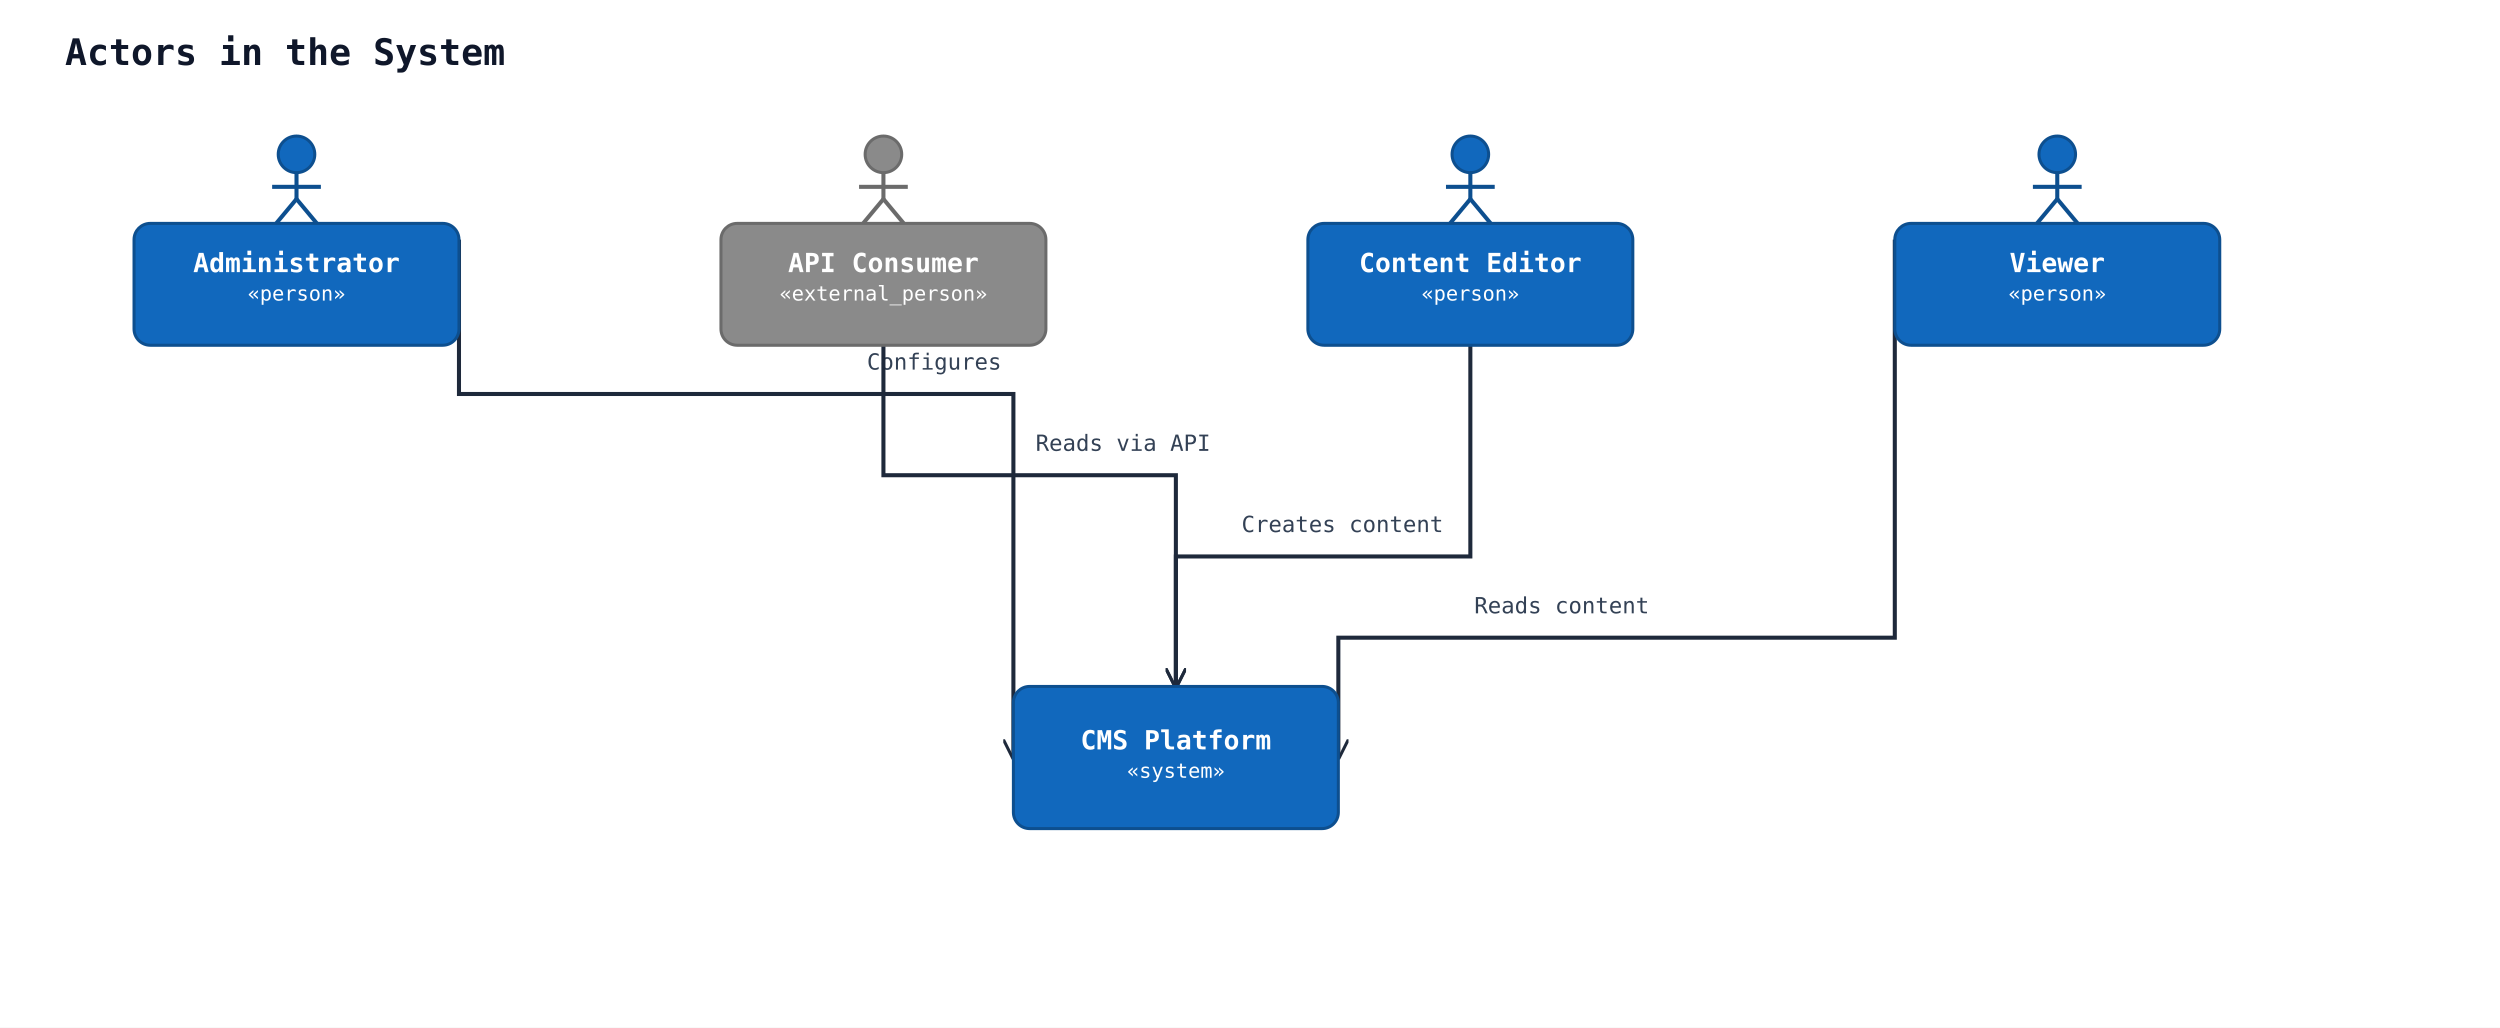
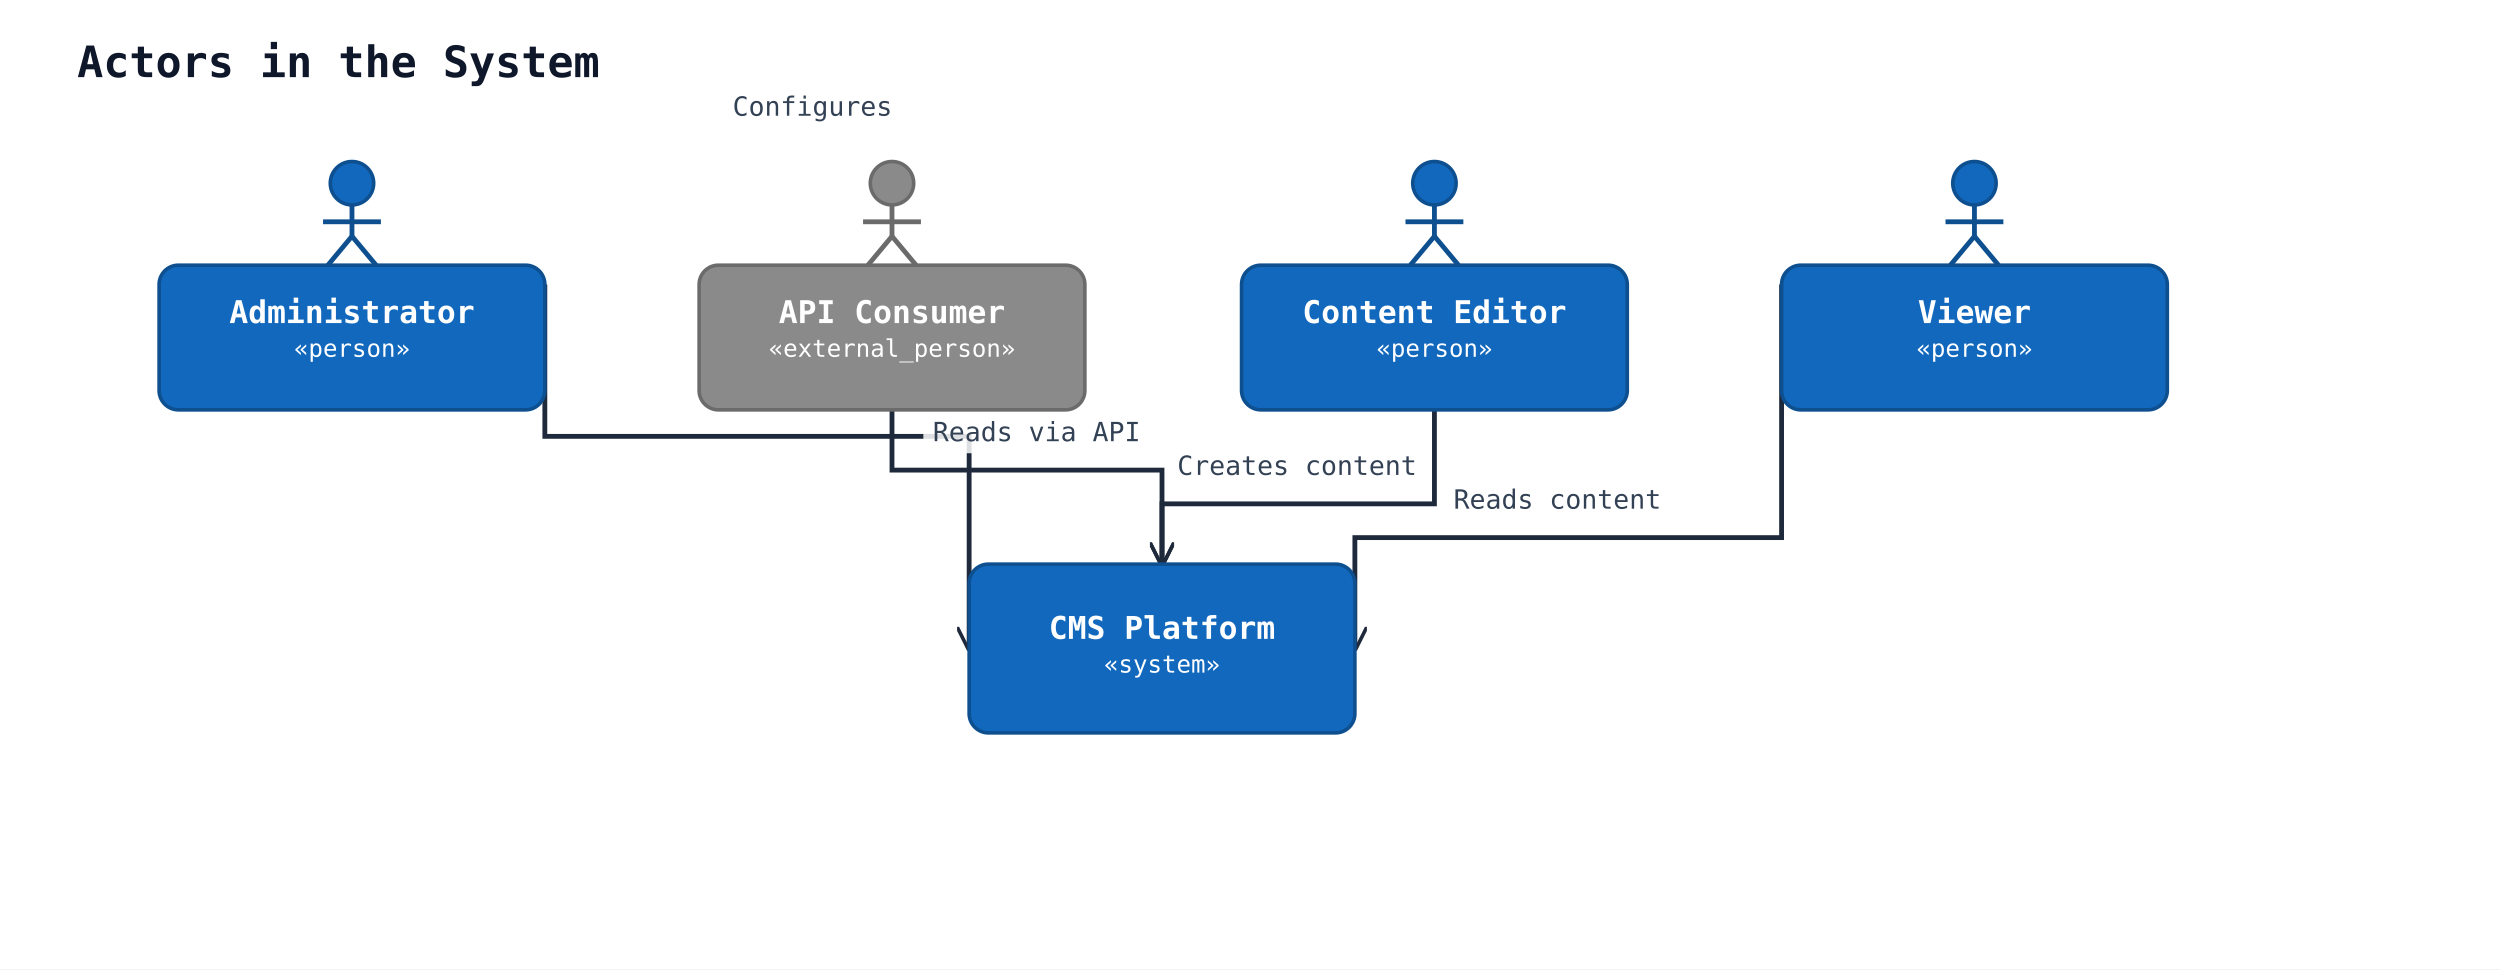
- <svg xmlns="http://www.w3.org/2000/svg" width="1231" height="506" viewBox="0 0 1231 506" data-orientation="TopToBottom">
+ <svg xmlns="http://www.w3.org/2000/svg" width="1037" height="402" viewBox="0 0 1037 402" data-orientation="TopToBottom">
  <rect width="100%" height="100%" fill="#ffffff" />
  <defs>
    <marker id="arrow-open" viewBox="0 0 10 10" refX="9" refY="5" markerWidth="10" markerHeight="10" markerUnits="userSpaceOnUse" orient="auto-start-reverse">
      <path d="M0,0 L10,5 L0,10" fill="none" stroke="#1e293b" stroke-width="1.5" />
    </marker>
    <marker id="arrow-triangle" viewBox="0 0 16 16" refX="15" refY="8" markerWidth="16" markerHeight="16" markerUnits="userSpaceOnUse" orient="auto-start-reverse">
      <polygon points="0,1 14,8 0,15" fill="#ffffff" stroke="#1e293b" stroke-width="1.5" fill-rule="nonzero" />
    </marker>
    <marker id="arrow-diamond-filled" viewBox="0 0 14 10" refX="13" refY="5" markerWidth="14" markerHeight="10" markerUnits="userSpaceOnUse" orient="auto-start-reverse">
      <path d="M0,5 L7,0 L14,5 L7,10 z" fill="#1e293b" stroke="#1e293b" stroke-width="1" />
    </marker>
    <marker id="arrow-diamond-open" viewBox="0 0 14 10" refX="13" refY="5" markerWidth="14" markerHeight="10" markerUnits="userSpaceOnUse" orient="auto-start-reverse">
      <path d="M0,5 L7,0 L14,5 L7,10 z" fill="#ffffff" stroke="#1e293b" stroke-width="1" />
    </marker>
  </defs>
  <defs>
    <marker id="arrow-triangle-filled" viewBox="0 0 12 12" refX="11" refY="6" markerWidth="12" markerHeight="12" markerUnits="userSpaceOnUse" orient="auto-start-reverse">
      <polygon points="0,0 12,6 0,12" fill="#1e293b" stroke="#1e293b" stroke-width="1.5" />
    </marker>
    <marker id="arrow-box-filled" viewBox="0 0 12 12" refX="11" refY="6" markerWidth="12" markerHeight="12" markerUnits="userSpaceOnUse" orient="auto-start-reverse">
      <rect x="2" y="2" width="8" height="8" fill="#1e293b" stroke="#1e293b" stroke-width="1.5" />
    </marker>
    <marker id="arrow-plus" viewBox="0 0 12 12" refX="11" refY="6" markerWidth="12" markerHeight="12" markerUnits="userSpaceOnUse" orient="auto-start-reverse">
      <path d="M6,1 L6,11 M1,6 L11,6" fill="none" stroke="#1e293b" stroke-width="1.8" stroke-linecap="round" />
    </marker>
    <marker id="arrow-cross" viewBox="0 0 12 12" refX="11" refY="6" markerWidth="12" markerHeight="12" markerUnits="userSpaceOnUse" orient="auto-start-reverse">
      <path d="M2,2 L10,10 M10,2 L2,10" fill="none" stroke="#1e293b" stroke-width="1.8" stroke-linecap="round" />
    </marker>
    <marker id="arrow-bracket-open" viewBox="0 0 12 14" refX="11" refY="7" markerWidth="12" markerHeight="14" markerUnits="userSpaceOnUse" orient="auto-start-reverse">
      <path d="M10,1 L4,1 L4,13 L10,13" fill="none" stroke="#1e293b" stroke-width="1.8" stroke-linecap="round" stroke-linejoin="round" />
    </marker>
    <marker id="arrow-circle-open" viewBox="0 0 12 12" refX="11" refY="6" markerWidth="12" markerHeight="12" markerUnits="userSpaceOnUse" orient="auto-start-reverse">
      <circle cx="6" cy="6" r="4" fill="#ffffff" stroke="#1e293b" stroke-width="1.5" />
    </marker>
    <marker id="arrow-circle-filled" viewBox="0 0 12 12" refX="11" refY="6" markerWidth="12" markerHeight="12" markerUnits="userSpaceOnUse" orient="auto-start-reverse">
      <circle cx="6" cy="6" r="4" fill="#1e293b" stroke="#1e293b" stroke-width="1.5" />
    </marker>
    <marker id="arrow-double-open" viewBox="0 0 16 12" refX="15" refY="6" markerWidth="16" markerHeight="12" markerUnits="userSpaceOnUse" orient="auto-start-reverse">
      <path d="M0,1 L8,6 L0,11 M7,1 L15,6 L7,11" fill="none" stroke="#1e293b" stroke-width="1.5" stroke-linejoin="round" />
    </marker>
  </defs>
  <text x="32" y="32" font-family="monospace" font-size="18" font-weight="600" fill="#0f172a">Actors in the System</text>
-   <polyline class="uml-relation" data-uml-from="admin" data-uml-to="cms" data-uml-arrow="--&gt;" points="226,118 226,194 499,194 499,373" fill="none" stroke="#1e293b" stroke-width="2" marker-end="url(#arrow-open)" />
-   <rect class="uml-edge-label-bg" data-uml-label-role="edge-background" x="423" y="169" width="74" height="18" fill="white" opacity="0.85" />
-   <text class="uml-edge-label" data-uml-label-role="edge" x="460" y="182" text-anchor="middle" font-family="monospace" font-size="11" fill="#334155">Configures</text>
-   <polyline class="uml-relation" data-uml-from="editor" data-uml-to="cms" data-uml-arrow="--&gt;" points="724,170 724,274 579,274 579,338" fill="none" stroke="#1e293b" stroke-width="2" marker-end="url(#arrow-open)" />
-   <text class="uml-edge-label" data-uml-label-role="edge" x="661" y="262" text-anchor="middle" font-family="monospace" font-size="11" fill="#334155">Creates content</text>
-   <polyline class="uml-relation" data-uml-from="viewer" data-uml-to="cms" data-uml-arrow="--&gt;" points="933,118 933,314 659,314 659,373" fill="none" stroke="#1e293b" stroke-width="2" marker-end="url(#arrow-open)" />
-   <text class="uml-edge-label" data-uml-label-role="edge" x="769" y="302" text-anchor="middle" font-family="monospace" font-size="11" fill="#334155">Reads content</text>
-   <polyline class="uml-relation" data-uml-from="api_user" data-uml-to="cms" data-uml-arrow="--&gt;" points="435,170 435,234 579,234 579,338" fill="none" stroke="#1e293b" stroke-width="2" marker-end="url(#arrow-open)" />
-   <text class="uml-edge-label" data-uml-label-role="edge" x="553" y="222" text-anchor="middle" font-family="monospace" font-size="11" fill="#334155">Reads via API</text>
+   <polyline class="uml-relation" data-uml-from="admin" data-uml-to="cms" data-uml-arrow="--&gt;" points="226,118 226,181 402,181 402,269" fill="none" stroke="#1e293b" stroke-width="2" marker-end="url(#arrow-open)" />
+   <text class="uml-edge-label" data-uml-label-role="edge" x="337" y="48" text-anchor="middle" font-family="monospace" font-size="11" fill="#334155">Configures</text>
+   <polyline class="uml-relation" data-uml-from="editor" data-uml-to="cms" data-uml-arrow="--&gt;" points="595,170 595,209 482,209 482,234" fill="none" stroke="#1e293b" stroke-width="2" marker-end="url(#arrow-open)" />
+   <text class="uml-edge-label" data-uml-label-role="edge" x="538" y="197" text-anchor="middle" font-family="monospace" font-size="11" fill="#334155">Creates content</text>
+   <polyline class="uml-relation" data-uml-from="viewer" data-uml-to="cms" data-uml-arrow="--&gt;" points="739,118 739,223 562,223 562,269" fill="none" stroke="#1e293b" stroke-width="2" marker-end="url(#arrow-open)" />
+   <text class="uml-edge-label" data-uml-label-role="edge" x="646" y="211" text-anchor="middle" font-family="monospace" font-size="11" fill="#334155">Reads content</text>
+   <polyline class="uml-relation" data-uml-from="api_user" data-uml-to="cms" data-uml-arrow="--&gt;" points="370,170 370,195 482,195 482,234" fill="none" stroke="#1e293b" stroke-width="2" marker-end="url(#arrow-open)" />
+   <rect class="uml-edge-label-bg" data-uml-label-role="edge-background" x="383" y="170" width="94" height="18" fill="white" opacity="0.85" />
+   <text class="uml-edge-label" data-uml-label-role="edge" x="430" y="183" text-anchor="middle" font-family="monospace" font-size="11" fill="#334155">Reads via API</text>
  <circle cx="146" cy="76" r="9" fill="#1168bd" stroke="#0d4f8f" stroke-width="1.5" />
  <line x1="146" y1="85" x2="146" y2="98" stroke="#0d4f8f" stroke-width="2" />
  <line x1="134" y1="92" x2="158" y2="92" stroke="#0d4f8f" stroke-width="2" />
  <line x1="146" y1="98" x2="136" y2="110" stroke="#0d4f8f" stroke-width="2" />
  <line x1="146" y1="98" x2="156" y2="110" stroke="#0d4f8f" stroke-width="2" />
  <rect x="66" y="110" width="160" height="60" rx="8" ry="8" fill="#1168bd" stroke="#0d4f8f" stroke-width="1.5" />
  <text x="146" y="134" text-anchor="middle" font-family="monospace" font-size="13" font-weight="600" fill="#ffffff">Administrator</text>
  <text x="146" y="148" text-anchor="middle" font-family="monospace" font-size="10" fill="#ffffff">«person»</text>
-   <circle cx="724" cy="76" r="9" fill="#1168bd" stroke="#0d4f8f" stroke-width="1.5" />
-   <line x1="724" y1="85" x2="724" y2="98" stroke="#0d4f8f" stroke-width="2" />
-   <line x1="712" y1="92" x2="736" y2="92" stroke="#0d4f8f" stroke-width="2" />
-   <line x1="724" y1="98" x2="714" y2="110" stroke="#0d4f8f" stroke-width="2" />
-   <line x1="724" y1="98" x2="734" y2="110" stroke="#0d4f8f" stroke-width="2" />
-   <rect x="644" y="110" width="160" height="60" rx="8" ry="8" fill="#1168bd" stroke="#0d4f8f" stroke-width="1.5" />
-   <text x="724" y="134" text-anchor="middle" font-family="monospace" font-size="13" font-weight="600" fill="#ffffff">Content Editor</text>
-   <text x="724" y="148" text-anchor="middle" font-family="monospace" font-size="10" fill="#ffffff">«person»</text>
-   <circle cx="1013" cy="76" r="9" fill="#1168bd" stroke="#0d4f8f" stroke-width="1.5" />
-   <line x1="1013" y1="85" x2="1013" y2="98" stroke="#0d4f8f" stroke-width="2" />
-   <line x1="1001" y1="92" x2="1025" y2="92" stroke="#0d4f8f" stroke-width="2" />
-   <line x1="1013" y1="98" x2="1003" y2="110" stroke="#0d4f8f" stroke-width="2" />
-   <line x1="1013" y1="98" x2="1023" y2="110" stroke="#0d4f8f" stroke-width="2" />
-   <rect x="933" y="110" width="160" height="60" rx="8" ry="8" fill="#1168bd" stroke="#0d4f8f" stroke-width="1.5" />
-   <text x="1013" y="134" text-anchor="middle" font-family="monospace" font-size="13" font-weight="600" fill="#ffffff">Viewer</text>
-   <text x="1013" y="148" text-anchor="middle" font-family="monospace" font-size="10" fill="#ffffff">«person»</text>
-   <circle cx="435" cy="76" r="9" fill="#8a8a8a" stroke="#6b6b6b" stroke-width="1.5" />
-   <line x1="435" y1="85" x2="435" y2="98" stroke="#6b6b6b" stroke-width="2" />
-   <line x1="423" y1="92" x2="447" y2="92" stroke="#6b6b6b" stroke-width="2" />
-   <line x1="435" y1="98" x2="425" y2="110" stroke="#6b6b6b" stroke-width="2" />
-   <line x1="435" y1="98" x2="445" y2="110" stroke="#6b6b6b" stroke-width="2" />
-   <rect x="355" y="110" width="160" height="60" rx="8" ry="8" fill="#8a8a8a" stroke="#6b6b6b" stroke-width="1.5" />
-   <text x="435" y="134" text-anchor="middle" font-family="monospace" font-size="13" font-weight="600" fill="#ffffff">API Consumer</text>
-   <text x="435" y="148" text-anchor="middle" font-family="monospace" font-size="10" fill="#ffffff">«external_person»</text>
-   <rect x="499" y="338" width="160" height="70" rx="8" ry="8" fill="#1168bd" stroke="#0d4f8f" stroke-width="1.5" />
-   <text x="579" y="369" text-anchor="middle" font-family="monospace" font-size="13" font-weight="600" fill="#ffffff">CMS Platform</text>
-   <text x="579" y="383" text-anchor="middle" font-family="monospace" font-size="10" fill="#ffffff">«system»</text>
+   <circle cx="595" cy="76" r="9" fill="#1168bd" stroke="#0d4f8f" stroke-width="1.5" />
+   <line x1="595" y1="85" x2="595" y2="98" stroke="#0d4f8f" stroke-width="2" />
+   <line x1="583" y1="92" x2="607" y2="92" stroke="#0d4f8f" stroke-width="2" />
+   <line x1="595" y1="98" x2="585" y2="110" stroke="#0d4f8f" stroke-width="2" />
+   <line x1="595" y1="98" x2="605" y2="110" stroke="#0d4f8f" stroke-width="2" />
+   <rect x="515" y="110" width="160" height="60" rx="8" ry="8" fill="#1168bd" stroke="#0d4f8f" stroke-width="1.5" />
+   <text x="595" y="134" text-anchor="middle" font-family="monospace" font-size="13" font-weight="600" fill="#ffffff">Content Editor</text>
+   <text x="595" y="148" text-anchor="middle" font-family="monospace" font-size="10" fill="#ffffff">«person»</text>
+   <circle cx="819" cy="76" r="9" fill="#1168bd" stroke="#0d4f8f" stroke-width="1.5" />
+   <line x1="819" y1="85" x2="819" y2="98" stroke="#0d4f8f" stroke-width="2" />
+   <line x1="807" y1="92" x2="831" y2="92" stroke="#0d4f8f" stroke-width="2" />
+   <line x1="819" y1="98" x2="809" y2="110" stroke="#0d4f8f" stroke-width="2" />
+   <line x1="819" y1="98" x2="829" y2="110" stroke="#0d4f8f" stroke-width="2" />
+   <rect x="739" y="110" width="160" height="60" rx="8" ry="8" fill="#1168bd" stroke="#0d4f8f" stroke-width="1.5" />
+   <text x="819" y="134" text-anchor="middle" font-family="monospace" font-size="13" font-weight="600" fill="#ffffff">Viewer</text>
+   <text x="819" y="148" text-anchor="middle" font-family="monospace" font-size="10" fill="#ffffff">«person»</text>
+   <circle cx="370" cy="76" r="9" fill="#8a8a8a" stroke="#6b6b6b" stroke-width="1.5" />
+   <line x1="370" y1="85" x2="370" y2="98" stroke="#6b6b6b" stroke-width="2" />
+   <line x1="358" y1="92" x2="382" y2="92" stroke="#6b6b6b" stroke-width="2" />
+   <line x1="370" y1="98" x2="360" y2="110" stroke="#6b6b6b" stroke-width="2" />
+   <line x1="370" y1="98" x2="380" y2="110" stroke="#6b6b6b" stroke-width="2" />
+   <rect x="290" y="110" width="160" height="60" rx="8" ry="8" fill="#8a8a8a" stroke="#6b6b6b" stroke-width="1.5" />
+   <text x="370" y="134" text-anchor="middle" font-family="monospace" font-size="13" font-weight="600" fill="#ffffff">API Consumer</text>
+   <text x="370" y="148" text-anchor="middle" font-family="monospace" font-size="10" fill="#ffffff">«external_person»</text>
+   <rect x="402" y="234" width="160" height="70" rx="8" ry="8" fill="#1168bd" stroke="#0d4f8f" stroke-width="1.5" />
+   <text x="482" y="265" text-anchor="middle" font-family="monospace" font-size="13" font-weight="600" fill="#ffffff">CMS Platform</text>
+   <text x="482" y="279" text-anchor="middle" font-family="monospace" font-size="10" fill="#ffffff">«system»</text>
</svg>
